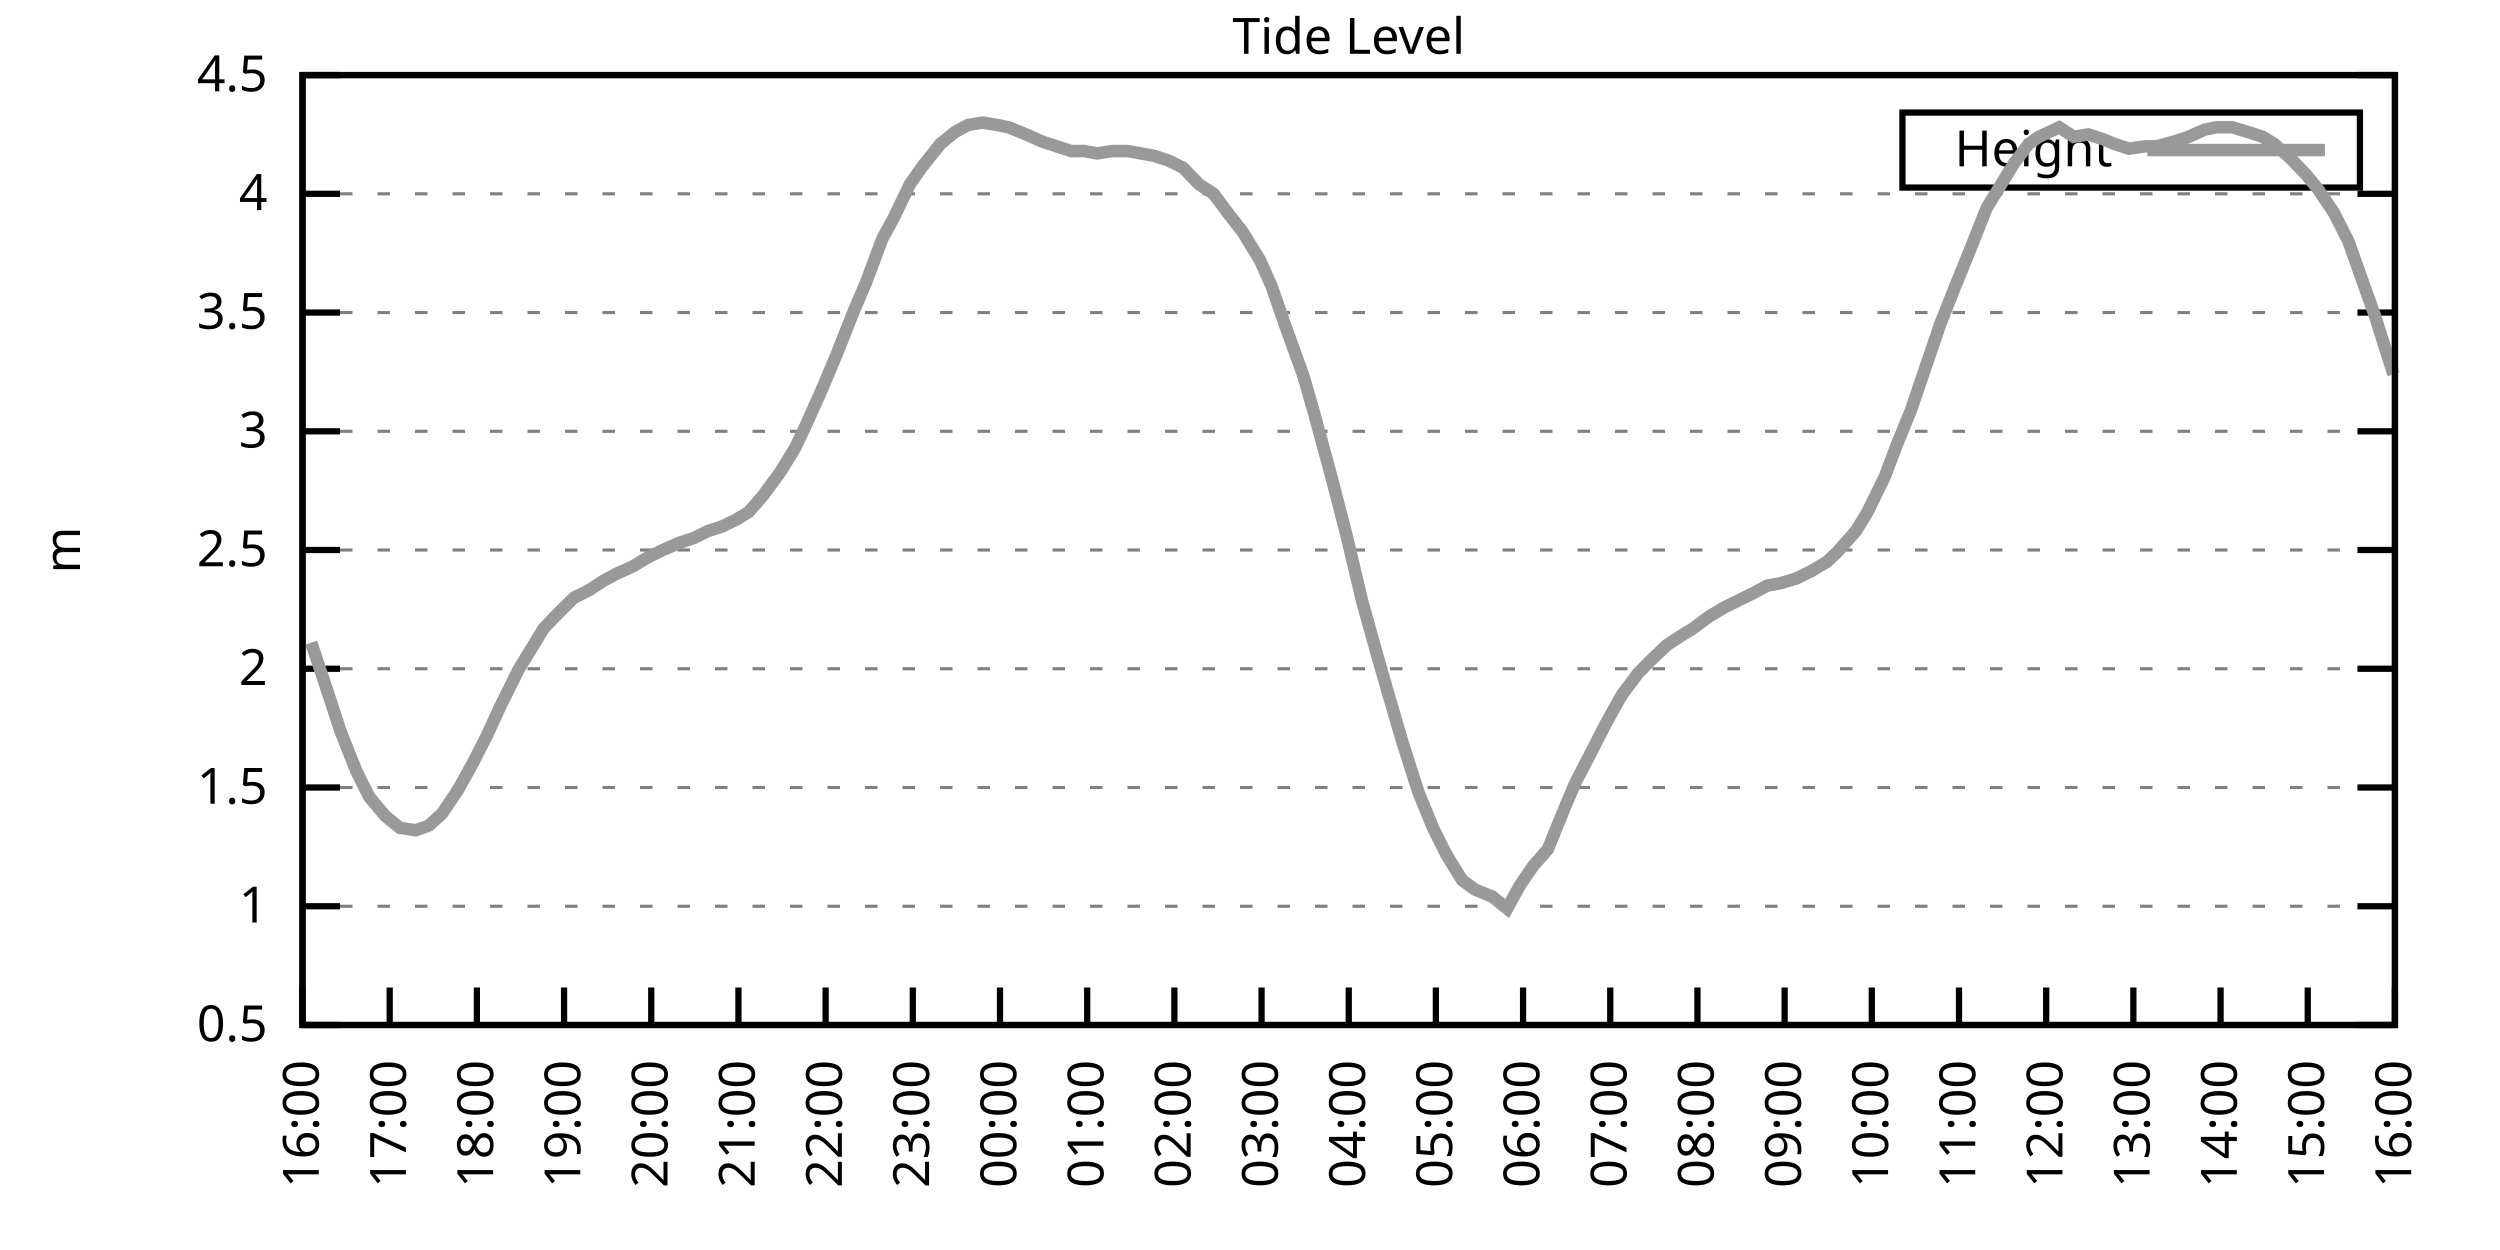
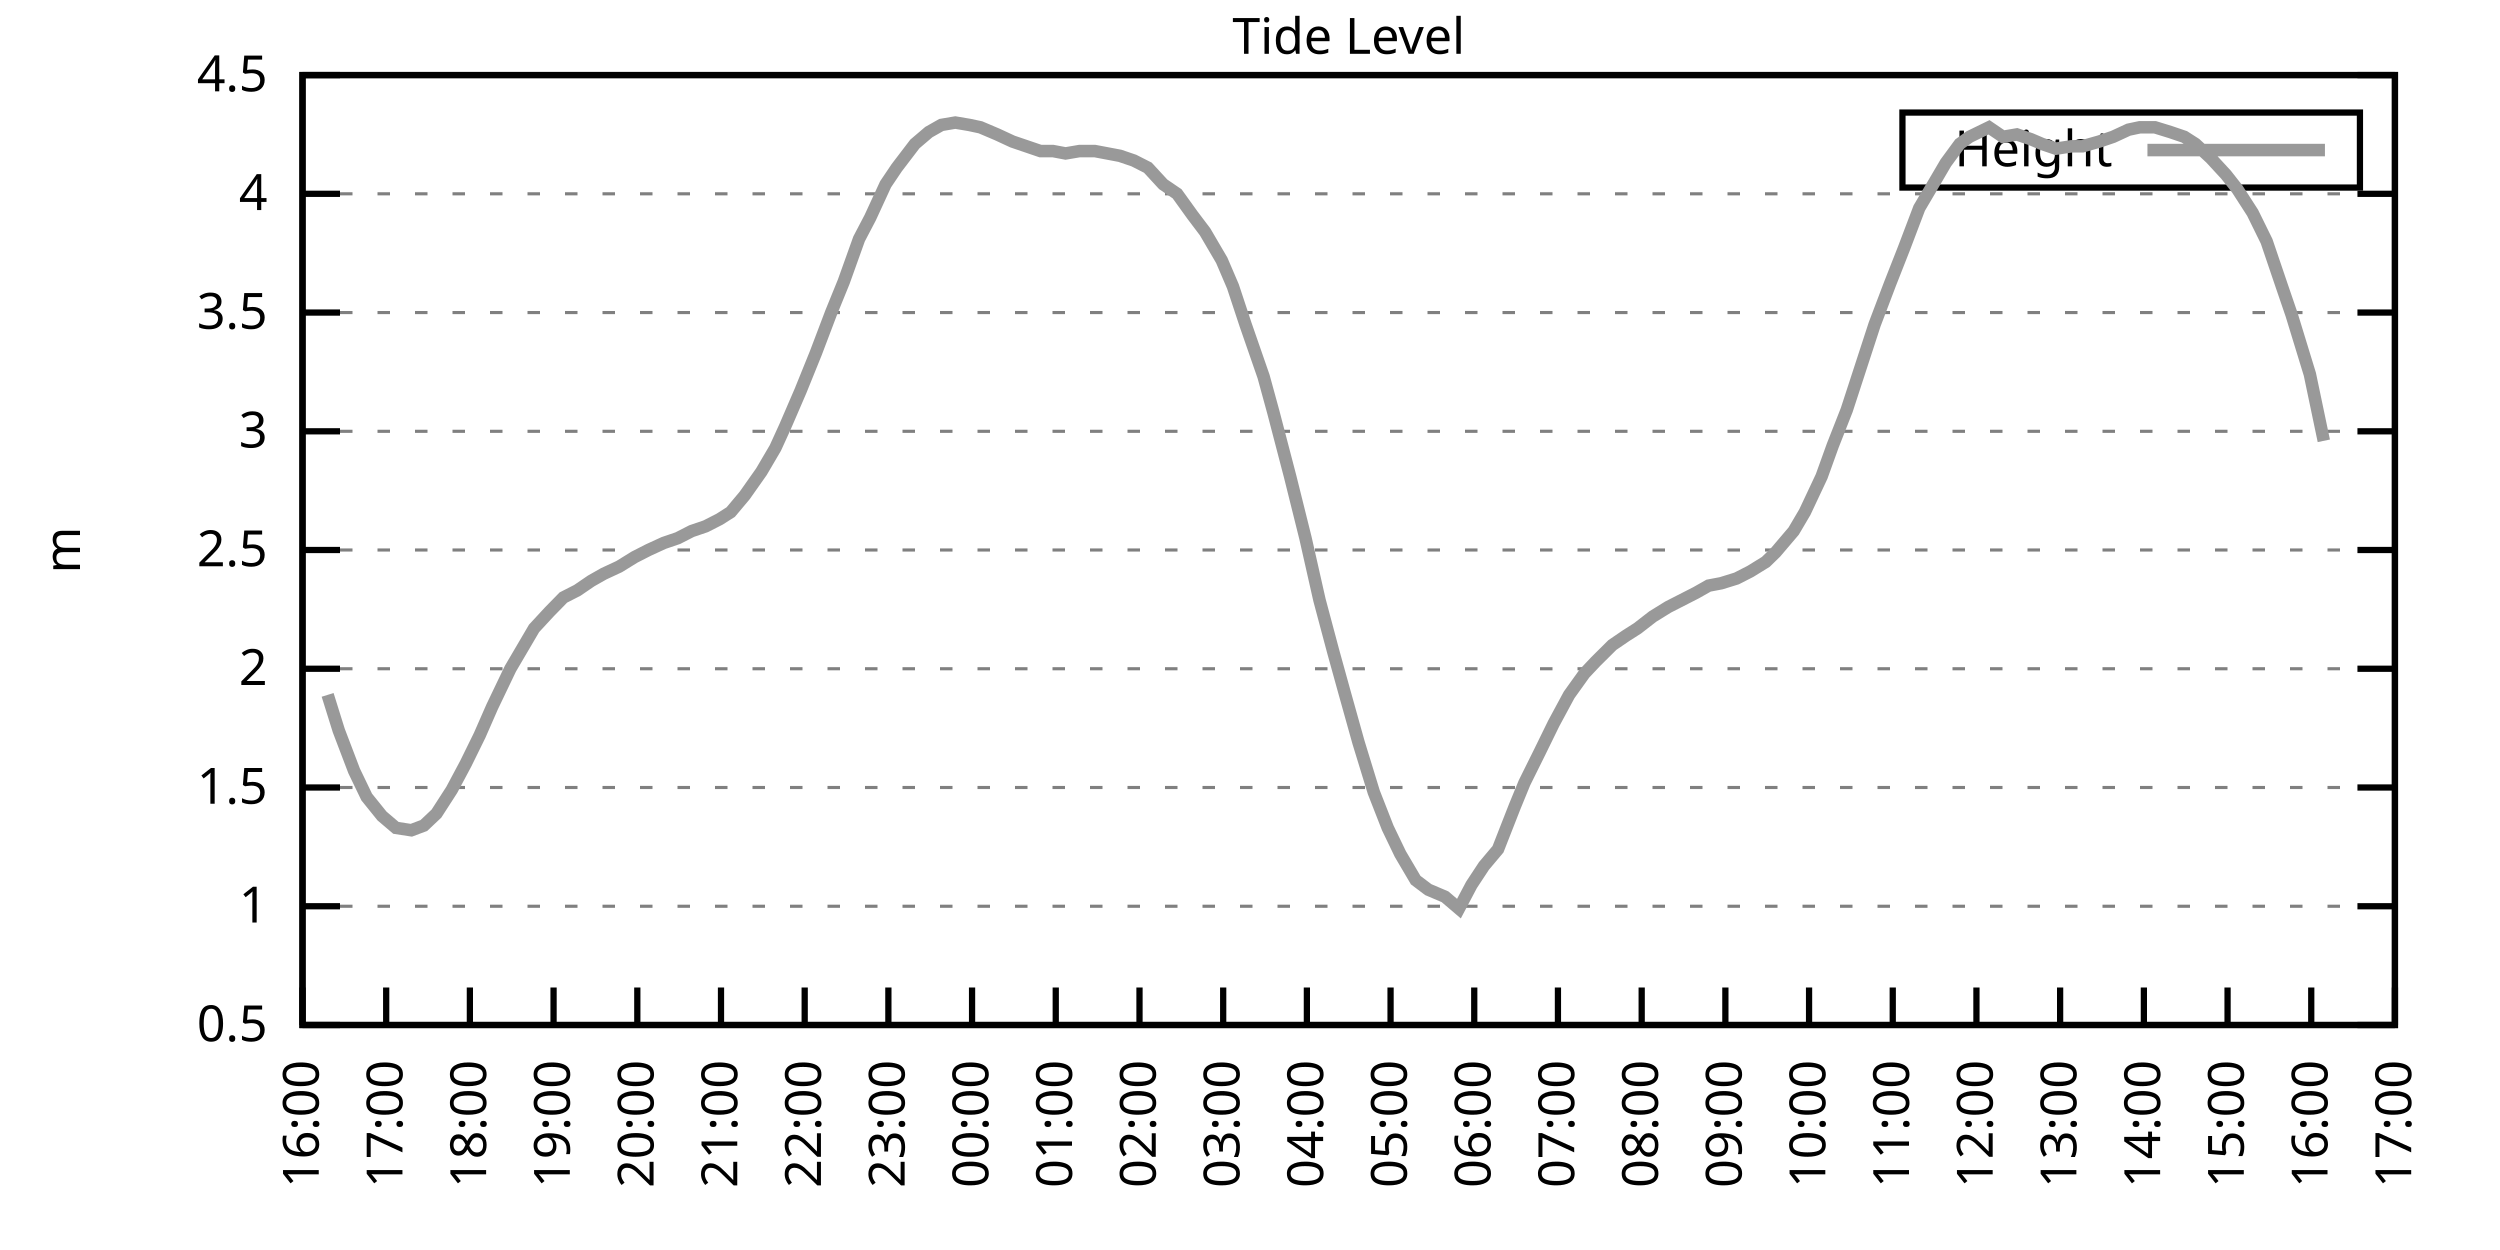
<svg xmlns="http://www.w3.org/2000/svg" xmlns:xlink="http://www.w3.org/1999/xlink" width="400" height="200" viewBox="0 0 400 200">
  <g id="gnuplot_canvas">
    <rect x="0" y="0" width="400" height="200" fill="none" />
    <defs>
      <circle id="gpDot" r="0.5" stroke-width="0.5" stroke="currentColor" />
      <path id="gpPt0" stroke-width="0.333" stroke="currentColor" d="M-1,0 h2 M0,-1 v2" />
      <path id="gpPt1" stroke-width="0.333" stroke="currentColor" d="M-1,-1 L1,1 M1,-1 L-1,1" />
      <path id="gpPt2" stroke-width="0.333" stroke="currentColor" d="M-1,0 L1,0 M0,-1 L0,1 M-1,-1 L1,1 M-1,1 L1,-1" />
      <rect id="gpPt3" stroke-width="0.333" stroke="currentColor" x="-1" y="-1" width="2" height="2" />
      <rect id="gpPt4" stroke-width="0.333" stroke="currentColor" fill="currentColor" x="-1" y="-1" width="2" height="2" />
      <circle id="gpPt5" stroke-width="0.333" stroke="currentColor" cx="0" cy="0" r="1" />
      <use xlink:href="#gpPt5" id="gpPt6" fill="currentColor" stroke="none" />
      <path id="gpPt7" stroke-width="0.333" stroke="currentColor" d="M0,-1.33 L-1.33,0.67 L1.33,0.67 z" />
      <use xlink:href="#gpPt7" id="gpPt8" fill="currentColor" stroke="none" />
      <use xlink:href="#gpPt7" id="gpPt9" stroke="currentColor" transform="rotate(180)" />
      <use xlink:href="#gpPt9" id="gpPt10" fill="currentColor" stroke="none" />
      <use xlink:href="#gpPt3" id="gpPt11" stroke="currentColor" transform="rotate(45)" />
      <use xlink:href="#gpPt11" id="gpPt12" fill="currentColor" stroke="none" />
      <path id="gpPt13" stroke-width="0.333" stroke="currentColor" d="M0,1.330 L1.265,0.411 L0.782,-1.067 L-0.782,-1.076 L-1.265,0.411 z" />
      <use xlink:href="#gpPt13" id="gpPt14" fill="currentColor" stroke="none" />
      <filter id="textbox" filterUnits="objectBoundingBox" x="0" y="0" height="1" width="1">
        <feFlood flood-color="white" flood-opacity="1" result="bgnd" />
        <feComposite in="SourceGraphic" in2="bgnd" operator="atop" />
      </filter>
      <filter id="greybox" filterUnits="objectBoundingBox" x="0" y="0" height="1" width="1">
        <feFlood flood-color="lightgrey" flood-opacity="1" result="grey" />
        <feComposite in="SourceGraphic" in2="grey" operator="atop" />
      </filter>
    </defs>
    <g fill="none" color="white" stroke="currentColor" stroke-width="1.00" stroke-linecap="butt" stroke-linejoin="miter">
</g>
    <g fill="none" color="black" stroke="currentColor" stroke-width="1.00" stroke-linecap="butt" stroke-linejoin="miter">
      <g stroke="none" shape-rendering="crispEdges">
        <polygon fill="rgb(255, 255, 255)" points="48.40,164.00 383.18,164.00 383.18,12.02 48.40,12.02 " />
      </g>
    </g>
    <g fill="none" color="black" stroke="currentColor" stroke-width="1.00" stroke-linecap="butt" stroke-linejoin="miter">
</g>
    <g fill="none" color="black" stroke="black" stroke-width="0.50" stroke-linecap="butt" stroke-linejoin="miter">
</g>
    <g fill="none" color="gray" stroke="currentColor" stroke-width="0.50" stroke-linecap="butt" stroke-linejoin="miter">
      <path stroke="gray" stroke-dasharray="2,4" class="gridline" d="M48.40,164.00 L383.19,164.00  " />
    </g>
    <g fill="none" color="gray" stroke="gray" stroke-width="1.00" stroke-linecap="butt" stroke-linejoin="miter">
</g>
    <g fill="none" color="black" stroke="currentColor" stroke-width="1.00" stroke-linecap="butt" stroke-linejoin="miter">
      <path stroke="black" d="M48.40,164.00 L54.40,164.00 M383.19,164.00 L377.19,164.00  " />
      <g transform="translate(42.80,166.60)" stroke="none" fill="black" font-family="Sans" font-size="8.00" text-anchor="end">
        <text>
          <tspan font-family="Sans"> 0.5</tspan>
        </text>
      </g>
    </g>
    <g fill="none" color="black" stroke="currentColor" stroke-width="1.00" stroke-linecap="butt" stroke-linejoin="miter">
</g>
    <g fill="none" color="black" stroke="black" stroke-width="0.50" stroke-linecap="butt" stroke-linejoin="miter">
</g>
    <g fill="none" color="gray" stroke="currentColor" stroke-width="0.50" stroke-linecap="butt" stroke-linejoin="miter">
      <path stroke="gray" stroke-dasharray="2,4" class="gridline" d="M48.40,145.00 L383.19,145.00  " />
    </g>
    <g fill="none" color="gray" stroke="gray" stroke-width="1.00" stroke-linecap="butt" stroke-linejoin="miter">
</g>
    <g fill="none" color="black" stroke="currentColor" stroke-width="1.00" stroke-linecap="butt" stroke-linejoin="miter">
      <path stroke="black" d="M48.40,145.00 L54.40,145.00 M383.19,145.00 L377.19,145.00  " />
      <g transform="translate(42.80,147.60)" stroke="none" fill="black" font-family="Sans" font-size="8.00" text-anchor="end">
        <text>
          <tspan font-family="Sans"> 1</tspan>
        </text>
      </g>
    </g>
    <g fill="none" color="black" stroke="currentColor" stroke-width="1.00" stroke-linecap="butt" stroke-linejoin="miter">
</g>
    <g fill="none" color="black" stroke="black" stroke-width="0.50" stroke-linecap="butt" stroke-linejoin="miter">
</g>
    <g fill="none" color="gray" stroke="currentColor" stroke-width="0.50" stroke-linecap="butt" stroke-linejoin="miter">
      <path stroke="gray" stroke-dasharray="2,4" class="gridline" d="M48.40,126.00 L383.19,126.00  " />
    </g>
    <g fill="none" color="gray" stroke="gray" stroke-width="1.00" stroke-linecap="butt" stroke-linejoin="miter">
</g>
    <g fill="none" color="black" stroke="currentColor" stroke-width="1.00" stroke-linecap="butt" stroke-linejoin="miter">
      <path stroke="black" d="M48.40,126.00 L54.40,126.00 M383.19,126.00 L377.19,126.00  " />
      <g transform="translate(42.80,128.60)" stroke="none" fill="black" font-family="Sans" font-size="8.00" text-anchor="end">
        <text>
          <tspan font-family="Sans"> 1.5</tspan>
        </text>
      </g>
    </g>
    <g fill="none" color="black" stroke="currentColor" stroke-width="1.00" stroke-linecap="butt" stroke-linejoin="miter">
</g>
    <g fill="none" color="black" stroke="black" stroke-width="0.50" stroke-linecap="butt" stroke-linejoin="miter">
</g>
    <g fill="none" color="gray" stroke="currentColor" stroke-width="0.50" stroke-linecap="butt" stroke-linejoin="miter">
      <path stroke="gray" stroke-dasharray="2,4" class="gridline" d="M48.40,107.00 L383.19,107.00  " />
    </g>
    <g fill="none" color="gray" stroke="gray" stroke-width="1.00" stroke-linecap="butt" stroke-linejoin="miter">
</g>
    <g fill="none" color="black" stroke="currentColor" stroke-width="1.00" stroke-linecap="butt" stroke-linejoin="miter">
      <path stroke="black" d="M48.40,107.00 L54.40,107.00 M383.19,107.00 L377.19,107.00  " />
      <g transform="translate(42.80,109.60)" stroke="none" fill="black" font-family="Sans" font-size="8.00" text-anchor="end">
        <text>
          <tspan font-family="Sans"> 2</tspan>
        </text>
      </g>
    </g>
    <g fill="none" color="black" stroke="currentColor" stroke-width="1.00" stroke-linecap="butt" stroke-linejoin="miter">
</g>
    <g fill="none" color="black" stroke="black" stroke-width="0.50" stroke-linecap="butt" stroke-linejoin="miter">
</g>
    <g fill="none" color="gray" stroke="currentColor" stroke-width="0.50" stroke-linecap="butt" stroke-linejoin="miter">
      <path stroke="gray" stroke-dasharray="2,4" class="gridline" d="M48.40,88.00 L383.19,88.00  " />
    </g>
    <g fill="none" color="gray" stroke="gray" stroke-width="1.00" stroke-linecap="butt" stroke-linejoin="miter">
</g>
    <g fill="none" color="black" stroke="currentColor" stroke-width="1.00" stroke-linecap="butt" stroke-linejoin="miter">
      <path stroke="black" d="M48.40,88.00 L54.40,88.00 M383.19,88.00 L377.19,88.00  " />
      <g transform="translate(42.80,90.60)" stroke="none" fill="black" font-family="Sans" font-size="8.00" text-anchor="end">
        <text>
          <tspan font-family="Sans"> 2.5</tspan>
        </text>
      </g>
    </g>
    <g fill="none" color="black" stroke="currentColor" stroke-width="1.00" stroke-linecap="butt" stroke-linejoin="miter">
</g>
    <g fill="none" color="black" stroke="black" stroke-width="0.50" stroke-linecap="butt" stroke-linejoin="miter">
</g>
    <g fill="none" color="gray" stroke="currentColor" stroke-width="0.50" stroke-linecap="butt" stroke-linejoin="miter">
      <path stroke="gray" stroke-dasharray="2,4" class="gridline" d="M48.40,69.01 L383.19,69.01  " />
    </g>
    <g fill="none" color="gray" stroke="gray" stroke-width="1.00" stroke-linecap="butt" stroke-linejoin="miter">
</g>
    <g fill="none" color="black" stroke="currentColor" stroke-width="1.00" stroke-linecap="butt" stroke-linejoin="miter">
      <path stroke="black" d="M48.40,69.01 L54.40,69.01 M383.19,69.01 L377.19,69.01  " />
      <g transform="translate(42.80,71.61)" stroke="none" fill="black" font-family="Sans" font-size="8.00" text-anchor="end">
        <text>
          <tspan font-family="Sans"> 3</tspan>
        </text>
      </g>
    </g>
    <g fill="none" color="black" stroke="currentColor" stroke-width="1.00" stroke-linecap="butt" stroke-linejoin="miter">
</g>
    <g fill="none" color="black" stroke="black" stroke-width="0.50" stroke-linecap="butt" stroke-linejoin="miter">
</g>
    <g fill="none" color="gray" stroke="currentColor" stroke-width="0.50" stroke-linecap="butt" stroke-linejoin="miter">
      <path stroke="gray" stroke-dasharray="2,4" class="gridline" d="M48.40,50.01 L383.19,50.01  " />
    </g>
    <g fill="none" color="gray" stroke="gray" stroke-width="1.00" stroke-linecap="butt" stroke-linejoin="miter">
</g>
    <g fill="none" color="black" stroke="currentColor" stroke-width="1.00" stroke-linecap="butt" stroke-linejoin="miter">
      <path stroke="black" d="M48.40,50.01 L54.40,50.01 M383.19,50.01 L377.19,50.01  " />
      <g transform="translate(42.80,52.61)" stroke="none" fill="black" font-family="Sans" font-size="8.00" text-anchor="end">
        <text>
          <tspan font-family="Sans"> 3.5</tspan>
        </text>
      </g>
    </g>
    <g fill="none" color="black" stroke="currentColor" stroke-width="1.00" stroke-linecap="butt" stroke-linejoin="miter">
</g>
    <g fill="none" color="black" stroke="black" stroke-width="0.50" stroke-linecap="butt" stroke-linejoin="miter">
</g>
    <g fill="none" color="gray" stroke="currentColor" stroke-width="0.50" stroke-linecap="butt" stroke-linejoin="miter">
      <path stroke="gray" stroke-dasharray="2,4" class="gridline" d="M48.40,31.01 L383.19,31.01  " />
    </g>
    <g fill="none" color="gray" stroke="gray" stroke-width="1.00" stroke-linecap="butt" stroke-linejoin="miter">
</g>
    <g fill="none" color="black" stroke="currentColor" stroke-width="1.00" stroke-linecap="butt" stroke-linejoin="miter">
      <path stroke="black" d="M48.40,31.01 L54.40,31.01 M383.19,31.01 L377.19,31.01  " />
      <g transform="translate(42.80,33.61)" stroke="none" fill="black" font-family="Sans" font-size="8.00" text-anchor="end">
        <text>
          <tspan font-family="Sans"> 4</tspan>
        </text>
      </g>
    </g>
    <g fill="none" color="black" stroke="currentColor" stroke-width="1.00" stroke-linecap="butt" stroke-linejoin="miter">
</g>
    <g fill="none" color="black" stroke="black" stroke-width="0.50" stroke-linecap="butt" stroke-linejoin="miter">
</g>
    <g fill="none" color="gray" stroke="currentColor" stroke-width="0.50" stroke-linecap="butt" stroke-linejoin="miter">
      <path stroke="gray" stroke-dasharray="2,4" class="gridline" d="M48.40,12.01 L383.19,12.01  " />
    </g>
    <g fill="none" color="gray" stroke="gray" stroke-width="1.00" stroke-linecap="butt" stroke-linejoin="miter">
</g>
    <g fill="none" color="black" stroke="currentColor" stroke-width="1.00" stroke-linecap="butt" stroke-linejoin="miter">
      <path stroke="black" d="M48.40,12.01 L54.40,12.01 M383.19,12.01 L377.19,12.01  " />
      <g transform="translate(42.80,14.61)" stroke="none" fill="black" font-family="Sans" font-size="8.00" text-anchor="end">
        <text>
          <tspan font-family="Sans"> 4.5</tspan>
        </text>
      </g>
    </g>
    <g fill="none" color="black" stroke="currentColor" stroke-width="1.00" stroke-linecap="butt" stroke-linejoin="miter">
      <path stroke="black" d="M48.40,164.00 L48.40,158.00  " />
      <g transform="translate(51.00,169.60) rotate(270.00)" stroke="none" fill="black" font-family="Sans" font-size="8.00" text-anchor="end">
        <text>
          <tspan font-family="Sans">16:00</tspan>
        </text>
      </g>
    </g>
    <g fill="none" color="black" stroke="currentColor" stroke-width="1.00" stroke-linecap="butt" stroke-linejoin="miter">
-       <path stroke="black" d="M62.35,164.00 L62.35,158.00  " />
-       <g transform="translate(64.95,169.60) rotate(270.00)" stroke="none" fill="black" font-family="Sans" font-size="8.00" text-anchor="end">
+       <path stroke="black" d="M61.79,164.00 L61.79,158.00  " />
+       <g transform="translate(64.39,169.60) rotate(270.00)" stroke="none" fill="black" font-family="Sans" font-size="8.00" text-anchor="end">
        <text>
          <tspan font-family="Sans">17:00</tspan>
        </text>
      </g>
    </g>
    <g fill="none" color="black" stroke="currentColor" stroke-width="1.00" stroke-linecap="butt" stroke-linejoin="miter">
-       <path stroke="black" d="M76.30,164.00 L76.30,158.00  " />
-       <g transform="translate(78.90,169.60) rotate(270.00)" stroke="none" fill="black" font-family="Sans" font-size="8.00" text-anchor="end">
+       <path stroke="black" d="M75.18,164.00 L75.18,158.00  " />
+       <g transform="translate(77.78,169.60) rotate(270.00)" stroke="none" fill="black" font-family="Sans" font-size="8.00" text-anchor="end">
        <text>
          <tspan font-family="Sans">18:00</tspan>
        </text>
      </g>
    </g>
    <g fill="none" color="black" stroke="currentColor" stroke-width="1.00" stroke-linecap="butt" stroke-linejoin="miter">
-       <path stroke="black" d="M90.25,164.00 L90.25,158.00  " />
-       <g transform="translate(92.85,169.60) rotate(270.00)" stroke="none" fill="black" font-family="Sans" font-size="8.00" text-anchor="end">
+       <path stroke="black" d="M88.57,164.00 L88.57,158.00  " />
+       <g transform="translate(91.17,169.60) rotate(270.00)" stroke="none" fill="black" font-family="Sans" font-size="8.00" text-anchor="end">
        <text>
          <tspan font-family="Sans">19:00</tspan>
        </text>
      </g>
    </g>
    <g fill="none" color="black" stroke="currentColor" stroke-width="1.00" stroke-linecap="butt" stroke-linejoin="miter">
-       <path stroke="black" d="M104.20,164.00 L104.20,158.00  " />
-       <g transform="translate(106.80,169.60) rotate(270.00)" stroke="none" fill="black" font-family="Sans" font-size="8.00" text-anchor="end">
+       <path stroke="black" d="M101.97,164.00 L101.97,158.00  " />
+       <g transform="translate(104.57,169.60) rotate(270.00)" stroke="none" fill="black" font-family="Sans" font-size="8.00" text-anchor="end">
        <text>
          <tspan font-family="Sans">20:00</tspan>
        </text>
      </g>
    </g>
    <g fill="none" color="black" stroke="currentColor" stroke-width="1.00" stroke-linecap="butt" stroke-linejoin="miter">
-       <path stroke="black" d="M118.15,164.00 L118.15,158.00  " />
-       <g transform="translate(120.75,169.60) rotate(270.00)" stroke="none" fill="black" font-family="Sans" font-size="8.00" text-anchor="end">
+       <path stroke="black" d="M115.36,164.00 L115.36,158.00  " />
+       <g transform="translate(117.96,169.60) rotate(270.00)" stroke="none" fill="black" font-family="Sans" font-size="8.00" text-anchor="end">
        <text>
          <tspan font-family="Sans">21:00</tspan>
        </text>
      </g>
    </g>
    <g fill="none" color="black" stroke="currentColor" stroke-width="1.00" stroke-linecap="butt" stroke-linejoin="miter">
-       <path stroke="black" d="M132.10,164.00 L132.10,158.00  " />
-       <g transform="translate(134.70,169.60) rotate(270.00)" stroke="none" fill="black" font-family="Sans" font-size="8.00" text-anchor="end">
+       <path stroke="black" d="M128.75,164.00 L128.75,158.00  " />
+       <g transform="translate(131.35,169.60) rotate(270.00)" stroke="none" fill="black" font-family="Sans" font-size="8.00" text-anchor="end">
        <text>
          <tspan font-family="Sans">22:00</tspan>
        </text>
      </g>
    </g>
    <g fill="none" color="black" stroke="currentColor" stroke-width="1.00" stroke-linecap="butt" stroke-linejoin="miter">
-       <path stroke="black" d="M146.05,164.00 L146.05,158.00  " />
-       <g transform="translate(148.65,169.60) rotate(270.00)" stroke="none" fill="black" font-family="Sans" font-size="8.00" text-anchor="end">
+       <path stroke="black" d="M142.14,164.00 L142.14,158.00  " />
+       <g transform="translate(144.74,169.60) rotate(270.00)" stroke="none" fill="black" font-family="Sans" font-size="8.00" text-anchor="end">
        <text>
          <tspan font-family="Sans">23:00</tspan>
        </text>
      </g>
    </g>
    <g fill="none" color="black" stroke="currentColor" stroke-width="1.00" stroke-linecap="butt" stroke-linejoin="miter">
-       <path stroke="black" d="M160.00,164.00 L160.00,158.00  " />
-       <g transform="translate(162.60,169.60) rotate(270.00)" stroke="none" fill="black" font-family="Sans" font-size="8.00" text-anchor="end">
+       <path stroke="black" d="M155.53,164.00 L155.53,158.00  " />
+       <g transform="translate(158.13,169.60) rotate(270.00)" stroke="none" fill="black" font-family="Sans" font-size="8.00" text-anchor="end">
        <text>
          <tspan font-family="Sans">00:00</tspan>
        </text>
      </g>
    </g>
    <g fill="none" color="black" stroke="currentColor" stroke-width="1.00" stroke-linecap="butt" stroke-linejoin="miter">
-       <path stroke="black" d="M173.95,164.00 L173.95,158.00  " />
-       <g transform="translate(176.55,169.60) rotate(270.00)" stroke="none" fill="black" font-family="Sans" font-size="8.00" text-anchor="end">
+       <path stroke="black" d="M168.92,164.00 L168.92,158.00  " />
+       <g transform="translate(171.52,169.60) rotate(270.00)" stroke="none" fill="black" font-family="Sans" font-size="8.00" text-anchor="end">
        <text>
          <tspan font-family="Sans">01:00</tspan>
        </text>
      </g>
    </g>
    <g fill="none" color="black" stroke="currentColor" stroke-width="1.00" stroke-linecap="butt" stroke-linejoin="miter">
-       <path stroke="black" d="M187.90,164.00 L187.90,158.00  " />
-       <g transform="translate(190.50,169.60) rotate(270.00)" stroke="none" fill="black" font-family="Sans" font-size="8.00" text-anchor="end">
+       <path stroke="black" d="M182.32,164.00 L182.32,158.00  " />
+       <g transform="translate(184.92,169.60) rotate(270.00)" stroke="none" fill="black" font-family="Sans" font-size="8.00" text-anchor="end">
        <text>
          <tspan font-family="Sans">02:00</tspan>
        </text>
      </g>
    </g>
    <g fill="none" color="black" stroke="currentColor" stroke-width="1.00" stroke-linecap="butt" stroke-linejoin="miter">
-       <path stroke="black" d="M201.85,164.00 L201.85,158.00  " />
-       <g transform="translate(204.45,169.60) rotate(270.00)" stroke="none" fill="black" font-family="Sans" font-size="8.00" text-anchor="end">
+       <path stroke="black" d="M195.71,164.00 L195.71,158.00  " />
+       <g transform="translate(198.31,169.60) rotate(270.00)" stroke="none" fill="black" font-family="Sans" font-size="8.00" text-anchor="end">
        <text>
          <tspan font-family="Sans">03:00</tspan>
        </text>
      </g>
    </g>
    <g fill="none" color="black" stroke="currentColor" stroke-width="1.00" stroke-linecap="butt" stroke-linejoin="miter">
-       <path stroke="black" d="M215.80,164.00 L215.80,158.00  " />
-       <g transform="translate(218.40,169.60) rotate(270.00)" stroke="none" fill="black" font-family="Sans" font-size="8.00" text-anchor="end">
+       <path stroke="black" d="M209.10,164.00 L209.10,158.00  " />
+       <g transform="translate(211.70,169.60) rotate(270.00)" stroke="none" fill="black" font-family="Sans" font-size="8.00" text-anchor="end">
        <text>
          <tspan font-family="Sans">04:00</tspan>
        </text>
      </g>
    </g>
    <g fill="none" color="black" stroke="currentColor" stroke-width="1.00" stroke-linecap="butt" stroke-linejoin="miter">
-       <path stroke="black" d="M229.74,164.00 L229.74,158.00  " />
-       <g transform="translate(232.34,169.60) rotate(270.00)" stroke="none" fill="black" font-family="Sans" font-size="8.00" text-anchor="end">
+       <path stroke="black" d="M222.49,164.00 L222.49,158.00  " />
+       <g transform="translate(225.09,169.60) rotate(270.00)" stroke="none" fill="black" font-family="Sans" font-size="8.00" text-anchor="end">
        <text>
          <tspan font-family="Sans">05:00</tspan>
        </text>
      </g>
    </g>
    <g fill="none" color="black" stroke="currentColor" stroke-width="1.00" stroke-linecap="butt" stroke-linejoin="miter">
-       <path stroke="black" d="M243.69,164.00 L243.69,158.00  " />
-       <g transform="translate(246.29,169.60) rotate(270.00)" stroke="none" fill="black" font-family="Sans" font-size="8.00" text-anchor="end">
+       <path stroke="black" d="M235.88,164.00 L235.88,158.00  " />
+       <g transform="translate(238.48,169.60) rotate(270.00)" stroke="none" fill="black" font-family="Sans" font-size="8.00" text-anchor="end">
        <text>
          <tspan font-family="Sans">06:00</tspan>
        </text>
      </g>
    </g>
    <g fill="none" color="black" stroke="currentColor" stroke-width="1.00" stroke-linecap="butt" stroke-linejoin="miter">
-       <path stroke="black" d="M257.64,164.00 L257.64,158.00  " />
-       <g transform="translate(260.24,169.60) rotate(270.00)" stroke="none" fill="black" font-family="Sans" font-size="8.00" text-anchor="end">
+       <path stroke="black" d="M249.27,164.00 L249.27,158.00  " />
+       <g transform="translate(251.87,169.60) rotate(270.00)" stroke="none" fill="black" font-family="Sans" font-size="8.00" text-anchor="end">
        <text>
          <tspan font-family="Sans">07:00</tspan>
        </text>
      </g>
    </g>
    <g fill="none" color="black" stroke="currentColor" stroke-width="1.00" stroke-linecap="butt" stroke-linejoin="miter">
-       <path stroke="black" d="M271.59,164.00 L271.59,158.00  " />
-       <g transform="translate(274.19,169.60) rotate(270.00)" stroke="none" fill="black" font-family="Sans" font-size="8.00" text-anchor="end">
+       <path stroke="black" d="M262.67,164.00 L262.67,158.00  " />
+       <g transform="translate(265.27,169.60) rotate(270.00)" stroke="none" fill="black" font-family="Sans" font-size="8.00" text-anchor="end">
        <text>
          <tspan font-family="Sans">08:00</tspan>
        </text>
      </g>
    </g>
    <g fill="none" color="black" stroke="currentColor" stroke-width="1.00" stroke-linecap="butt" stroke-linejoin="miter">
-       <path stroke="black" d="M285.54,164.00 L285.54,158.00  " />
-       <g transform="translate(288.14,169.60) rotate(270.00)" stroke="none" fill="black" font-family="Sans" font-size="8.00" text-anchor="end">
+       <path stroke="black" d="M276.06,164.00 L276.06,158.00  " />
+       <g transform="translate(278.66,169.60) rotate(270.00)" stroke="none" fill="black" font-family="Sans" font-size="8.00" text-anchor="end">
        <text>
          <tspan font-family="Sans">09:00</tspan>
        </text>
      </g>
    </g>
    <g fill="none" color="black" stroke="currentColor" stroke-width="1.00" stroke-linecap="butt" stroke-linejoin="miter">
-       <path stroke="black" d="M299.49,164.00 L299.49,158.00  " />
-       <g transform="translate(302.09,169.60) rotate(270.00)" stroke="none" fill="black" font-family="Sans" font-size="8.00" text-anchor="end">
+       <path stroke="black" d="M289.45,164.00 L289.45,158.00  " />
+       <g transform="translate(292.05,169.60) rotate(270.00)" stroke="none" fill="black" font-family="Sans" font-size="8.00" text-anchor="end">
        <text>
          <tspan font-family="Sans">10:00</tspan>
        </text>
      </g>
    </g>
    <g fill="none" color="black" stroke="currentColor" stroke-width="1.00" stroke-linecap="butt" stroke-linejoin="miter">
-       <path stroke="black" d="M313.44,164.00 L313.44,158.00  " />
-       <g transform="translate(316.04,169.60) rotate(270.00)" stroke="none" fill="black" font-family="Sans" font-size="8.00" text-anchor="end">
+       <path stroke="black" d="M302.84,164.00 L302.84,158.00  " />
+       <g transform="translate(305.44,169.60) rotate(270.00)" stroke="none" fill="black" font-family="Sans" font-size="8.00" text-anchor="end">
        <text>
          <tspan font-family="Sans">11:00</tspan>
        </text>
      </g>
    </g>
    <g fill="none" color="black" stroke="currentColor" stroke-width="1.00" stroke-linecap="butt" stroke-linejoin="miter">
-       <path stroke="black" d="M327.39,164.00 L327.39,158.00  " />
-       <g transform="translate(329.99,169.60) rotate(270.00)" stroke="none" fill="black" font-family="Sans" font-size="8.00" text-anchor="end">
+       <path stroke="black" d="M316.23,164.00 L316.23,158.00  " />
+       <g transform="translate(318.83,169.60) rotate(270.00)" stroke="none" fill="black" font-family="Sans" font-size="8.00" text-anchor="end">
        <text>
          <tspan font-family="Sans">12:00</tspan>
        </text>
      </g>
    </g>
    <g fill="none" color="black" stroke="currentColor" stroke-width="1.00" stroke-linecap="butt" stroke-linejoin="miter">
-       <path stroke="black" d="M341.34,164.00 L341.34,158.00  " />
-       <g transform="translate(343.94,169.60) rotate(270.00)" stroke="none" fill="black" font-family="Sans" font-size="8.00" text-anchor="end">
+       <path stroke="black" d="M329.62,164.00 L329.62,158.00  " />
+       <g transform="translate(332.22,169.60) rotate(270.00)" stroke="none" fill="black" font-family="Sans" font-size="8.00" text-anchor="end">
        <text>
          <tspan font-family="Sans">13:00</tspan>
        </text>
      </g>
    </g>
    <g fill="none" color="black" stroke="currentColor" stroke-width="1.00" stroke-linecap="butt" stroke-linejoin="miter">
-       <path stroke="black" d="M355.29,164.00 L355.29,158.00  " />
-       <g transform="translate(357.89,169.60) rotate(270.00)" stroke="none" fill="black" font-family="Sans" font-size="8.00" text-anchor="end">
+       <path stroke="black" d="M343.02,164.00 L343.02,158.00  " />
+       <g transform="translate(345.62,169.60) rotate(270.00)" stroke="none" fill="black" font-family="Sans" font-size="8.00" text-anchor="end">
        <text>
          <tspan font-family="Sans">14:00</tspan>
        </text>
      </g>
    </g>
    <g fill="none" color="black" stroke="currentColor" stroke-width="1.00" stroke-linecap="butt" stroke-linejoin="miter">
-       <path stroke="black" d="M369.24,164.00 L369.24,158.00  " />
-       <g transform="translate(371.84,169.60) rotate(270.00)" stroke="none" fill="black" font-family="Sans" font-size="8.00" text-anchor="end">
+       <path stroke="black" d="M356.41,164.00 L356.41,158.00  " />
+       <g transform="translate(359.01,169.60) rotate(270.00)" stroke="none" fill="black" font-family="Sans" font-size="8.00" text-anchor="end">
        <text>
          <tspan font-family="Sans">15:00</tspan>
+         </text>
+       </g>
+     </g>
+     <g fill="none" color="black" stroke="currentColor" stroke-width="1.00" stroke-linecap="butt" stroke-linejoin="miter">
+       <path stroke="black" d="M369.80,164.00 L369.80,158.00  " />
+       <g transform="translate(372.40,169.60) rotate(270.00)" stroke="none" fill="black" font-family="Sans" font-size="8.00" text-anchor="end">
+         <text>
+           <tspan font-family="Sans">16:00</tspan>
        </text>
      </g>
    </g>
    <g fill="none" color="black" stroke="currentColor" stroke-width="1.00" stroke-linecap="butt" stroke-linejoin="miter">
      <path stroke="black" d="M383.19,164.00 L383.19,158.00  " />
      <g transform="translate(385.79,169.60) rotate(270.00)" stroke="none" fill="black" font-family="Sans" font-size="8.00" text-anchor="end">
        <text>
-           <tspan font-family="Sans">16:00</tspan>
+           <tspan font-family="Sans">17:00</tspan>
        </text>
      </g>
    </g>
    <g fill="none" color="black" stroke="currentColor" stroke-width="1.00" stroke-linecap="butt" stroke-linejoin="miter">
</g>
    <g fill="none" color="black" stroke="currentColor" stroke-width="1.00" stroke-linecap="butt" stroke-linejoin="miter">
      <path stroke="black" d="M48.40,12.01 L48.40,164.00 L383.19,164.00 L383.19,12.01 L48.40,12.01 Z  " />
    </g>
    <g fill="none" color="black" stroke="currentColor" stroke-width="1.00" stroke-linecap="butt" stroke-linejoin="miter">
</g>
    <g fill="none" color="black" stroke="currentColor" stroke-width="1.00" stroke-linecap="butt" stroke-linejoin="miter">
      <path stroke="black" d="M304.39,30.01 L304.39,18.01 L377.59,18.01 L377.59,30.01 L304.39,30.01 Z  " />
    </g>
    <g id="Tide_level_plot_1">
      <g fill="none" color="white" stroke="black" stroke-width="2.00" stroke-linecap="butt" stroke-linejoin="miter">
</g>
      <g fill="none" color="black" stroke="currentColor" stroke-width="2.00" stroke-linecap="butt" stroke-linejoin="miter">
        <g transform="translate(337.99,26.61)" stroke="none" fill="black" font-family="Sans" font-size="8.00" text-anchor="end">
          <text>
            <tspan font-family="Sans">Height</tspan>
          </text>
        </g>
      </g>
      <g fill="none" color="black" stroke="currentColor" stroke-width="2.00" stroke-linecap="butt" stroke-linejoin="miter">
-         <path stroke="rgb(153, 153, 153)" d="M343.59,24.01 L371.99,24.01 M49.79,102.82 L52.58,111.18 L54.44,116.88 L57.00,123.34 L59.09,127.52 L61.65,130.56   L63.98,132.46 L66.53,132.84 L68.63,132.08 L70.72,130.18 L73.28,126.38 L75.60,122.20 L77.93,117.64 L80.02,113.08   L83.04,107.00 L85.37,103.20 L86.99,100.54 L89.55,97.88 L91.88,95.60 L94.20,94.46 L96.53,92.94 L98.62,91.80   L101.18,90.66 L103.73,89.14 L106.06,88.00 L108.62,86.87 L110.94,86.11 L113.27,84.97 L115.59,84.21 L117.92,83.07   L119.78,81.93 L122.10,79.27 L124.89,75.47 L127.22,71.67 L128.84,68.25 L131.40,62.55 L133.96,56.47 L136.51,50.01   L138.61,45.07 L141.16,38.23 L143.02,34.81 L145.58,29.49 L147.44,26.83 L150.46,23.03 L152.79,21.13 L154.88,19.99   L157.21,19.61 L159.53,19.99 L161.39,20.37 L164.18,21.51 L166.74,22.65 L169.06,23.41 L171.39,24.17 L173.48,24.17   L175.57,24.55 L177.90,24.17 L180.46,24.17 L182.55,24.55 L184.64,24.93 L186.97,25.69 L189.29,26.83 L191.85,29.49   L194.17,31.01 L196.73,34.43 L198.82,37.09 L201.61,41.65 L203.47,45.83 L205.57,51.91 L208.59,60.27 L210.22,65.97   L213.01,76.23 L215.56,86.11 L217.89,95.98 L220.21,104.34 L222.07,110.80 L224.40,118.78 L226.95,126.76 L229.28,132.46   L231.37,136.64 L233.93,140.82 L236.02,142.34 L238.81,143.48 L241.14,145.38 L243.23,141.58 L245.32,138.54 L247.65,135.88   L250.44,129.04 L252.06,125.24 L254.62,120.30 L256.95,115.74 L259.50,111.18 L262.06,107.76 L263.92,105.86 L266.71,103.20   L269.04,101.68 L270.90,100.54 L273.45,98.64 L276.01,97.12 L278.34,95.98 L280.66,94.84 L282.75,93.70 L284.85,93.32   L287.40,92.56 L289.73,91.42 L292.29,89.90 L293.91,88.38 L296.94,84.97 L298.80,81.93 L301.58,76.23 L303.44,71.29   L305.77,65.59 L308.09,58.75 L310.42,51.91 L312.98,45.45 L315.30,39.75 L317.86,33.29 L319.72,30.25 L322.28,26.07   L324.60,23.03 L326.23,21.89 L329.48,20.37 L331.81,21.89 L334.13,21.51 L336.46,22.27 L338.32,23.03 L340.64,23.79   L343.20,23.41 L345.06,23.41 L347.85,22.65 L350.18,21.89 L352.73,20.75 L354.59,20.37 L357.15,20.37 L359.71,21.13   L362.03,21.89 L363.89,23.03 L366.45,25.31 L369.01,27.97 L370.87,30.25 L373.43,34.05 L375.75,38.61 L378.31,45.83   L379.94,50.39 L382.96,59.89  " />
+         <path stroke="rgb(153, 153, 153)" d="M343.59,24.01 L371.99,24.01 M52.42,111.18 L54.20,116.88 L56.66,123.34 L58.67,127.52 L61.12,130.56 L63.35,132.46   L65.81,132.84 L67.82,132.08 L69.83,130.18 L72.28,126.38 L74.51,122.20 L76.75,117.64 L78.75,113.08 L81.66,107.00   L83.89,103.20 L85.45,100.54 L87.91,97.88 L90.14,95.60 L92.37,94.46 L94.60,92.94 L96.61,91.80 L99.06,90.66   L101.52,89.14 L103.75,88.00 L106.21,86.87 L108.44,86.11 L110.67,84.97 L112.90,84.21 L115.13,83.07 L116.92,81.93   L119.15,79.27 L121.83,75.47 L124.06,71.67 L125.62,68.25 L128.08,62.55 L130.54,56.47 L132.99,50.01 L135.00,45.07   L137.45,38.23 L139.24,34.81 L141.69,29.49 L143.48,26.83 L146.38,23.03 L148.61,21.13 L150.62,19.99 L152.85,19.61   L155.09,19.99 L156.87,20.37 L159.55,21.51 L162.01,22.65 L164.24,23.41 L166.47,24.17 L168.48,24.17 L170.49,24.55   L172.72,24.17 L175.17,24.17 L177.18,24.55 L179.19,24.93 L181.42,25.69 L183.66,26.83 L186.11,29.49 L188.34,31.01   L190.80,34.43 L192.81,37.09 L195.48,41.65 L197.27,45.83 L199.28,51.91 L202.18,60.27 L203.74,65.97 L206.42,76.23   L208.88,86.11 L211.11,95.98 L213.34,104.34 L215.13,110.80 L217.36,118.78 L219.81,126.76 L222.04,132.46 L224.05,136.64   L226.51,140.82 L228.52,142.34 L231.20,143.48 L233.43,145.38 L235.44,141.58 L237.44,138.54 L239.68,135.88 L242.36,129.04   L243.92,125.24 L246.37,120.30 L248.60,115.74 L251.06,111.18 L253.51,107.76 L255.30,105.86 L257.98,103.20 L260.21,101.68   L262.00,100.54 L264.45,98.64 L266.91,97.12 L269.14,95.98 L271.37,94.84 L273.38,93.70 L275.39,93.32 L277.84,92.56   L280.07,91.42 L282.53,89.90 L284.09,88.38 L286.99,84.97 L288.78,81.93 L291.46,76.23 L293.24,71.29 L295.48,65.59   L297.71,58.75 L299.94,51.91 L302.39,45.45 L304.63,39.75 L307.08,33.29 L308.87,30.25 L311.32,26.07 L313.55,23.03   L315.12,21.89 L318.24,20.37 L320.47,21.89 L322.70,21.51 L324.94,22.27 L326.72,23.03 L328.95,23.79 L331.41,23.41   L333.19,23.41 L335.87,22.65 L338.10,21.89 L340.56,20.75 L342.35,20.37 L344.80,20.37 L347.26,21.13 L349.49,21.89   L351.27,23.03 L353.73,25.31 L356.18,27.97 L357.97,30.25 L360.42,34.05 L362.66,38.61 L365.11,45.83 L366.67,50.39   L369.58,59.89 L371.81,70.53  " />
      </g>
    </g>
    <g fill="none" color="black" stroke="currentColor" stroke-width="2.00" stroke-linecap="butt" stroke-linejoin="miter">
</g>
    <g fill="none" color="black" stroke="black" stroke-width="1.00" stroke-linecap="butt" stroke-linejoin="miter">
</g>
    <g fill="none" color="black" stroke="currentColor" stroke-width="1.00" stroke-linecap="butt" stroke-linejoin="miter">
      <path stroke="black" d="M48.40,12.01 L48.40,164.00 L383.19,164.00 L383.19,12.01 L48.40,12.01 Z  " />
      <g transform="translate(12.80,88.01) rotate(270.00)" stroke="none" fill="black" font-family="Sans" font-size="8.00" text-anchor="middle">
        <text>
          <tspan font-family="Sans">m</tspan>
        </text>
      </g>
    </g>
    <g fill="none" color="black" stroke="currentColor" stroke-width="1.00" stroke-linecap="butt" stroke-linejoin="miter">
</g>
    <g fill="none" color="black" stroke="currentColor" stroke-width="1.00" stroke-linecap="butt" stroke-linejoin="miter">
      <g transform="translate(215.79,8.61)" stroke="none" fill="black" font-family="Sans" font-size="8.00" text-anchor="middle">
        <text>
          <tspan font-family="Sans">Tide Level</tspan>
        </text>
      </g>
    </g>
    <g fill="none" color="black" stroke="currentColor" stroke-width="1.00" stroke-linecap="butt" stroke-linejoin="miter">
</g>
  </g>
</svg>
